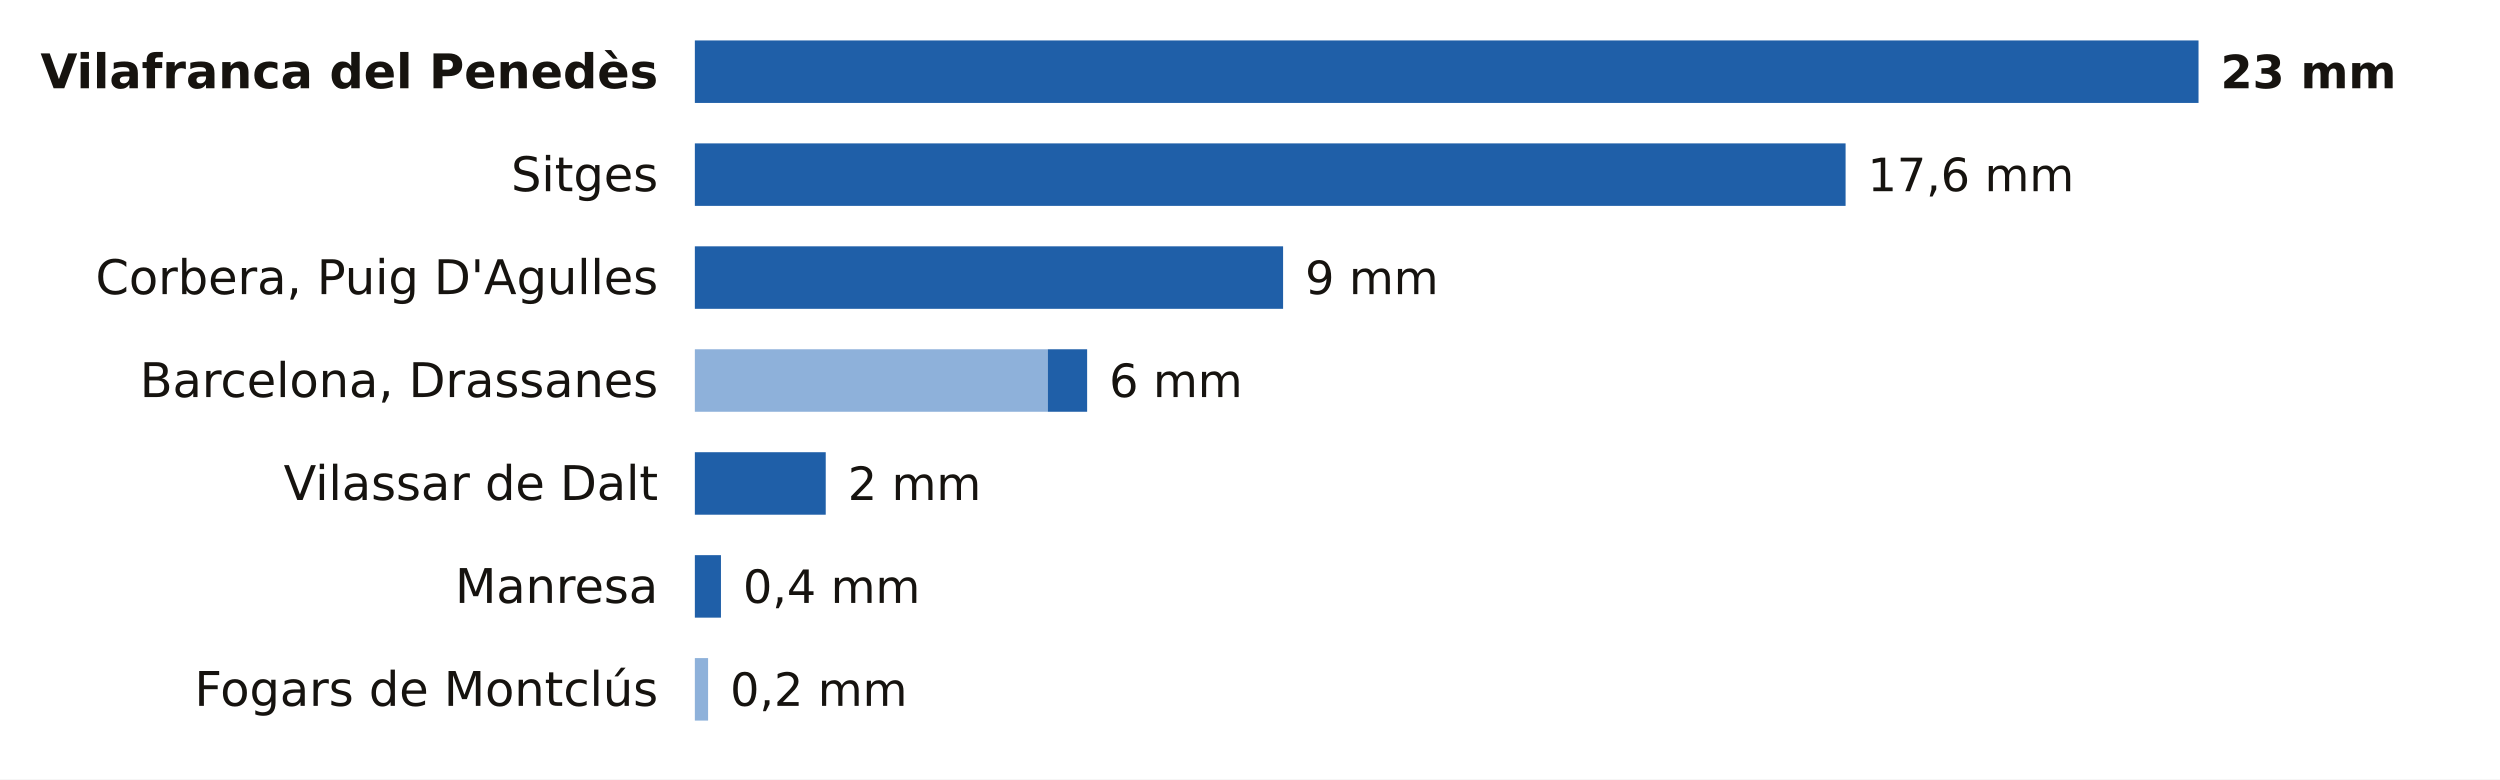
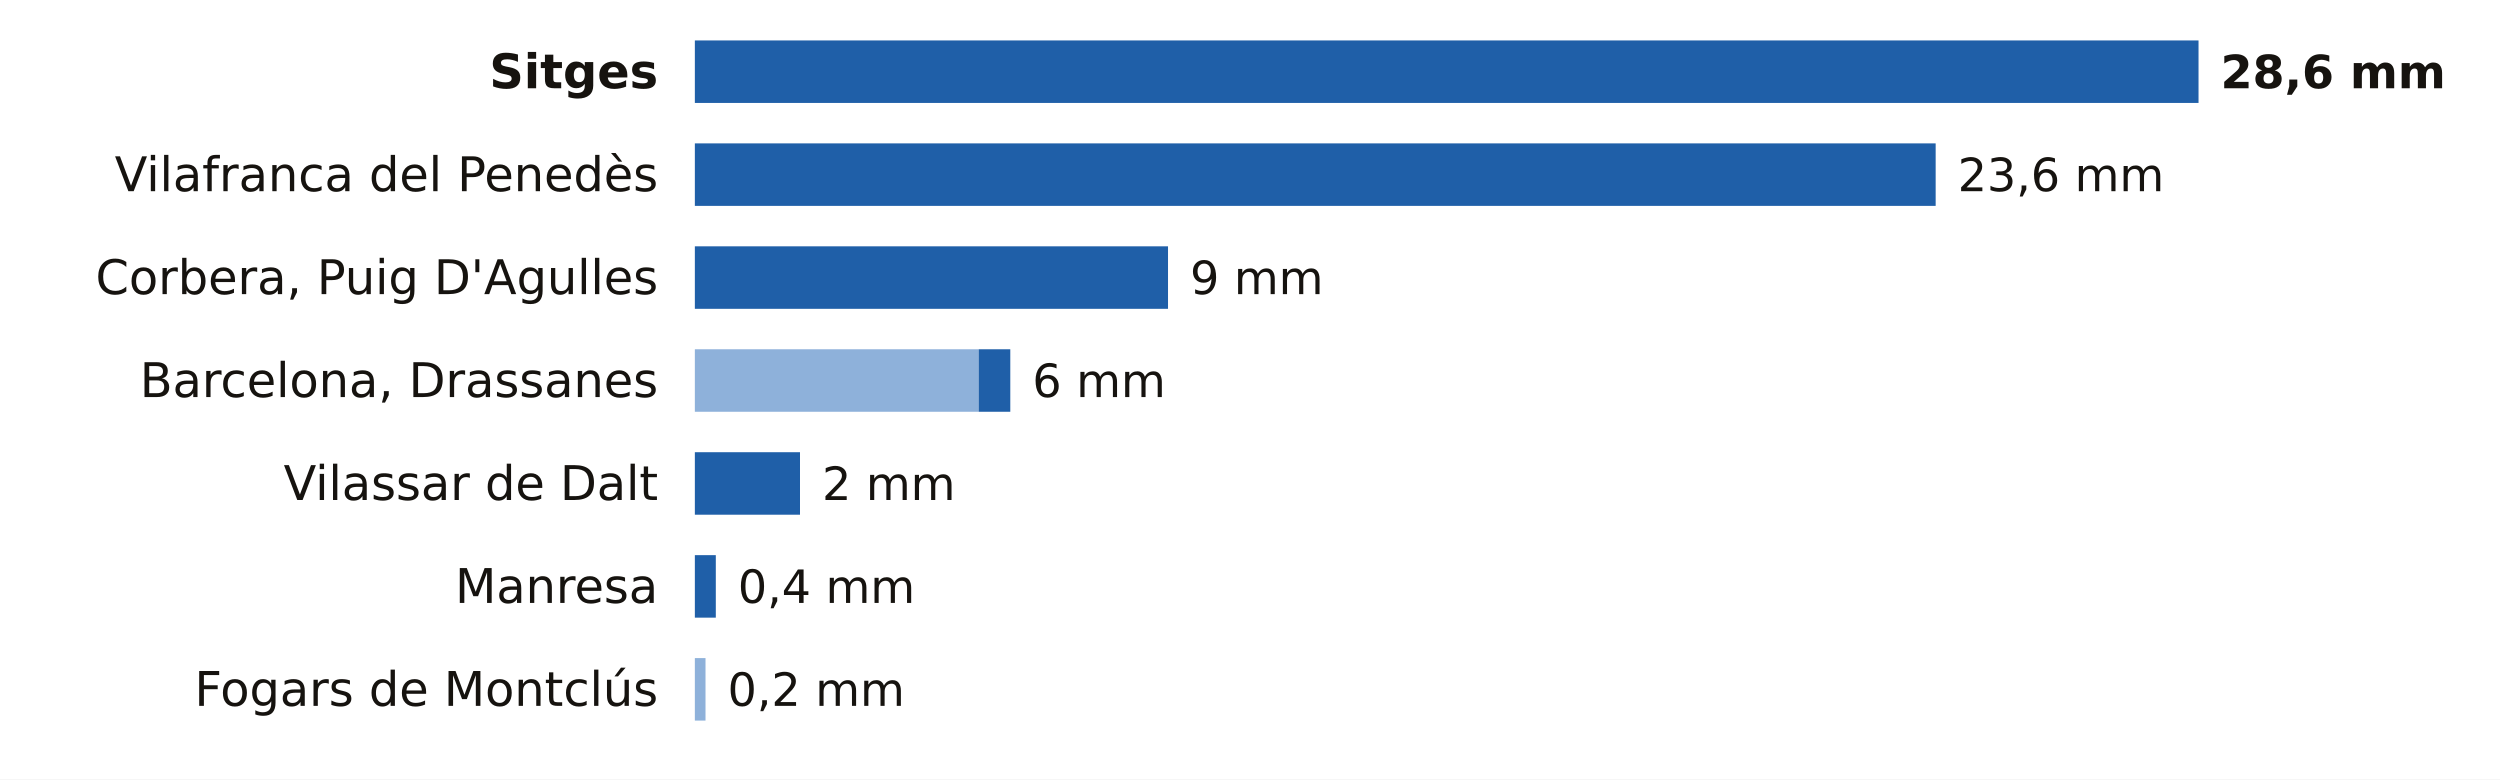
<svg xmlns="http://www.w3.org/2000/svg" viewBox="0 0 680 212" width="680" height="212" role="img" aria-label="La lluvia de los últimos 7 días en las estaciones de AEMET de Barcelona">
  <rect width="680" height="212" fill="#FFFFFF" />
-   <text x="179.0" y="24.0" font-size="13" fill="#16130F" text-anchor="end" font-weight="600" font-family="Public Sans, DejaVu Sans, Arial, sans-serif">Vilafranca del Penedès</text>
+   <text x="179.0" y="24.0" font-size="13" fill="#16130F" text-anchor="end" font-weight="600" font-family="Public Sans, DejaVu Sans, Arial, sans-serif">Sitges</text>
  <rect x="189.0" y="11" width="409.0" height="17" fill="#1F5FA8" />
-   <text x="604.0" y="24.0" font-size="12.5" fill="#16130F" text-anchor="start" font-weight="700" font-family="Public Sans, DejaVu Sans, Arial, sans-serif">23 mm</text>
-   <text x="179.0" y="52.0" font-size="13" fill="#16130F" text-anchor="end" font-weight="400" font-family="Public Sans, DejaVu Sans, Arial, sans-serif">Sitges</text>
-   <rect x="189.0" y="39" width="313.0" height="17" fill="#1F5FA8" />
-   <text x="508.0" y="52.0" font-size="12.5" fill="#16130F" text-anchor="start" font-weight="500" font-family="Public Sans, DejaVu Sans, Arial, sans-serif">17,6 mm</text>
+   <text x="604.0" y="24.0" font-size="12.5" fill="#16130F" text-anchor="start" font-weight="700" font-family="Public Sans, DejaVu Sans, Arial, sans-serif">28,6 mm</text>
+   <text x="179.0" y="52.0" font-size="13" fill="#16130F" text-anchor="end" font-weight="400" font-family="Public Sans, DejaVu Sans, Arial, sans-serif">Vilafranca del Penedès</text>
+   <rect x="189.0" y="39" width="337.5" height="17" fill="#1F5FA8" />
+   <text x="532.5" y="52.0" font-size="12.5" fill="#16130F" text-anchor="start" font-weight="500" font-family="Public Sans, DejaVu Sans, Arial, sans-serif">23,6 mm</text>
  <text x="179.0" y="80.0" font-size="13" fill="#16130F" text-anchor="end" font-weight="400" font-family="Public Sans, DejaVu Sans, Arial, sans-serif">Corbera, Puig D'Agulles</text>
-   <rect x="189.0" y="67" width="160.0" height="17" fill="#1F5FA8" />
-   <text x="355.0" y="80.0" font-size="12.5" fill="#16130F" text-anchor="start" font-weight="500" font-family="Public Sans, DejaVu Sans, Arial, sans-serif">9 mm</text>
+   <rect x="189.0" y="67" width="128.7" height="17" fill="#1F5FA8" />
+   <text x="323.7" y="80.0" font-size="12.5" fill="#16130F" text-anchor="start" font-weight="500" font-family="Public Sans, DejaVu Sans, Arial, sans-serif">9 mm</text>
  <text x="179.0" y="108.0" font-size="13" fill="#16130F" text-anchor="end" font-weight="400" font-family="Public Sans, DejaVu Sans, Arial, sans-serif">Barcelona, Drassanes</text>
-   <rect x="189" y="95" width="96.0" height="17" fill="#8EB1DA" />
-   <rect x="285.0" y="95" width="10.7" height="17" fill="#1F5FA8" />
-   <text x="301.7" y="108.0" font-size="12.5" fill="#16130F" text-anchor="start" font-weight="500" font-family="Public Sans, DejaVu Sans, Arial, sans-serif">6 mm</text>
+   <rect x="189" y="95" width="77.2" height="17" fill="#8EB1DA" />
+   <rect x="266.2" y="95" width="8.6" height="17" fill="#1F5FA8" />
+   <text x="280.8" y="108.0" font-size="12.5" fill="#16130F" text-anchor="start" font-weight="500" font-family="Public Sans, DejaVu Sans, Arial, sans-serif">6 mm</text>
  <text x="179.0" y="136.0" font-size="13" fill="#16130F" text-anchor="end" font-weight="400" font-family="Public Sans, DejaVu Sans, Arial, sans-serif">Vilassar de Dalt</text>
-   <rect x="189.0" y="123" width="35.6" height="17" fill="#1F5FA8" />
-   <text x="230.6" y="136.0" font-size="12.5" fill="#16130F" text-anchor="start" font-weight="500" font-family="Public Sans, DejaVu Sans, Arial, sans-serif">2 mm</text>
+   <rect x="189.0" y="123" width="28.6" height="17" fill="#1F5FA8" />
+   <text x="223.6" y="136.0" font-size="12.5" fill="#16130F" text-anchor="start" font-weight="500" font-family="Public Sans, DejaVu Sans, Arial, sans-serif">2 mm</text>
  <text x="179.0" y="164.0" font-size="13" fill="#16130F" text-anchor="end" font-weight="400" font-family="Public Sans, DejaVu Sans, Arial, sans-serif">Manresa</text>
-   <rect x="189.0" y="151" width="7.1" height="17" fill="#1F5FA8" />
-   <text x="202.1" y="164.0" font-size="12.5" fill="#16130F" text-anchor="start" font-weight="500" font-family="Public Sans, DejaVu Sans, Arial, sans-serif">0,4 mm</text>
+   <rect x="189.0" y="151" width="5.7" height="17" fill="#1F5FA8" />
+   <text x="200.7" y="164.0" font-size="12.5" fill="#16130F" text-anchor="start" font-weight="500" font-family="Public Sans, DejaVu Sans, Arial, sans-serif">0,4 mm</text>
  <text x="179.0" y="192.0" font-size="13" fill="#16130F" text-anchor="end" font-weight="400" font-family="Public Sans, DejaVu Sans, Arial, sans-serif">Fogars de Montclús</text>
-   <rect x="189" y="179" width="3.6" height="17" fill="#8EB1DA" />
-   <text x="198.6" y="192.0" font-size="12.5" fill="#16130F" text-anchor="start" font-weight="500" font-family="Public Sans, DejaVu Sans, Arial, sans-serif">0,2 mm</text>
+   <rect x="189" y="179" width="2.9" height="17" fill="#8EB1DA" />
+   <text x="197.9" y="192.0" font-size="12.5" fill="#16130F" text-anchor="start" font-weight="500" font-family="Public Sans, DejaVu Sans, Arial, sans-serif">0,2 mm</text>
</svg>
